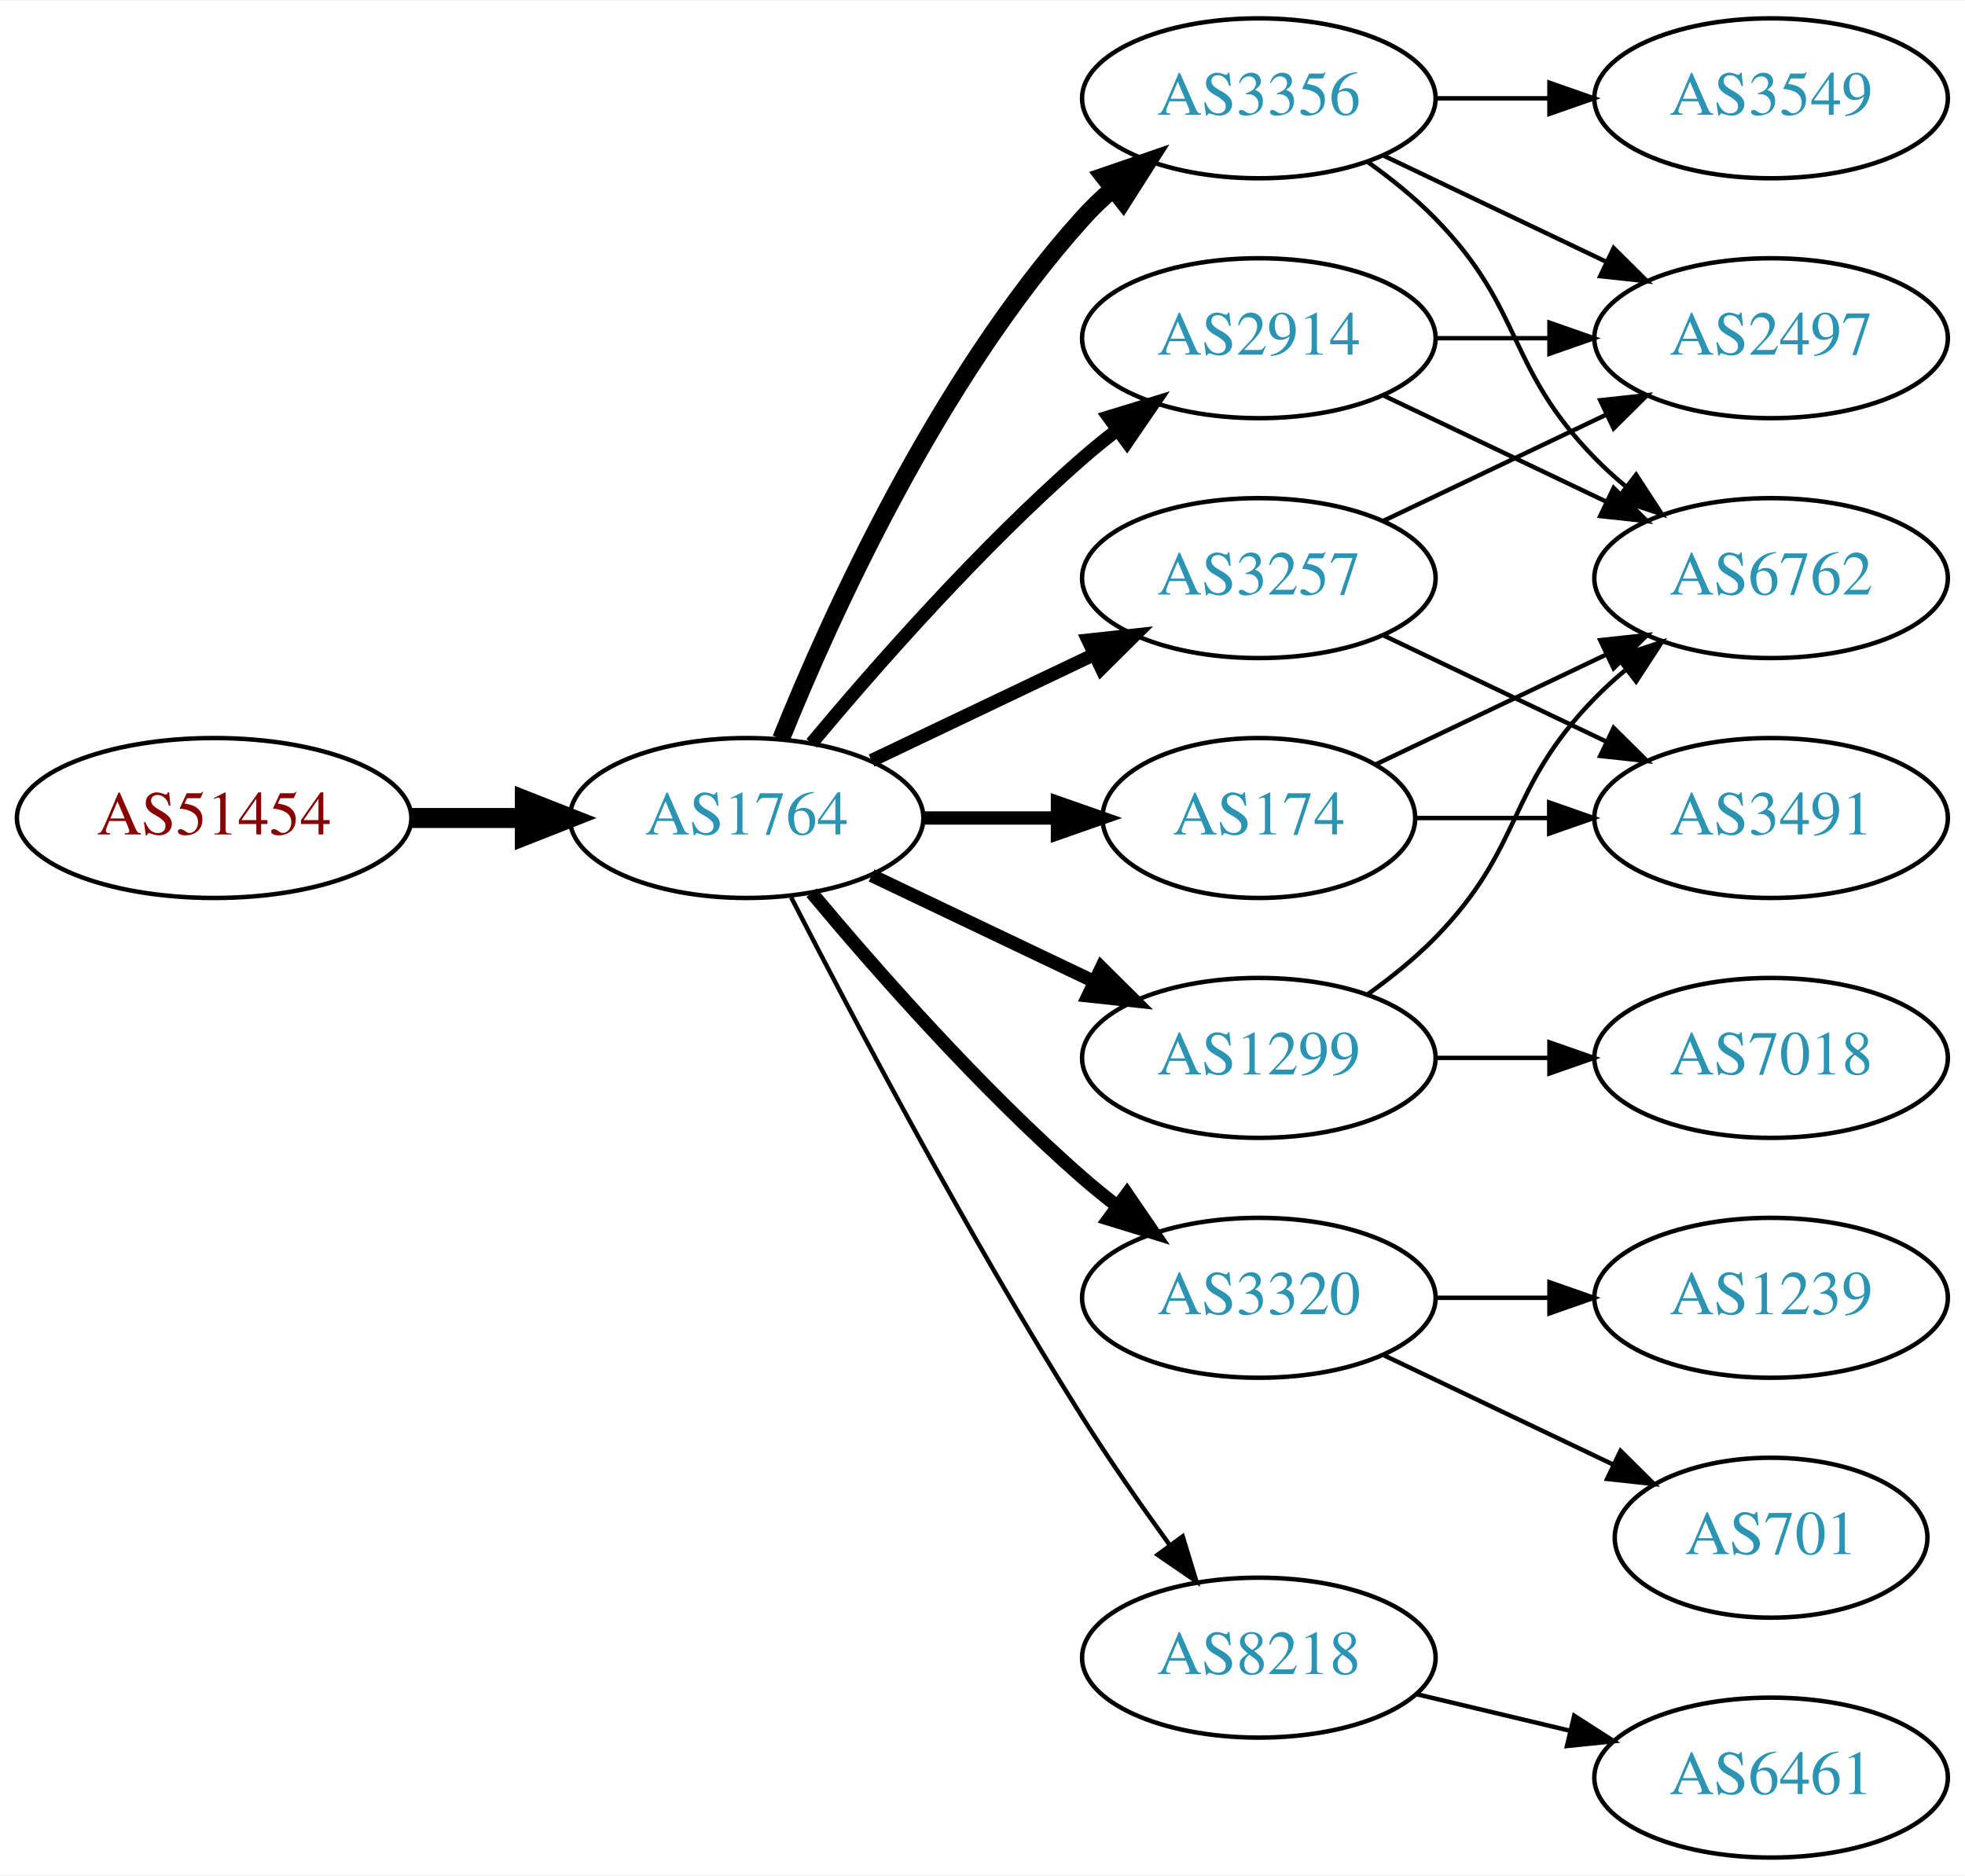
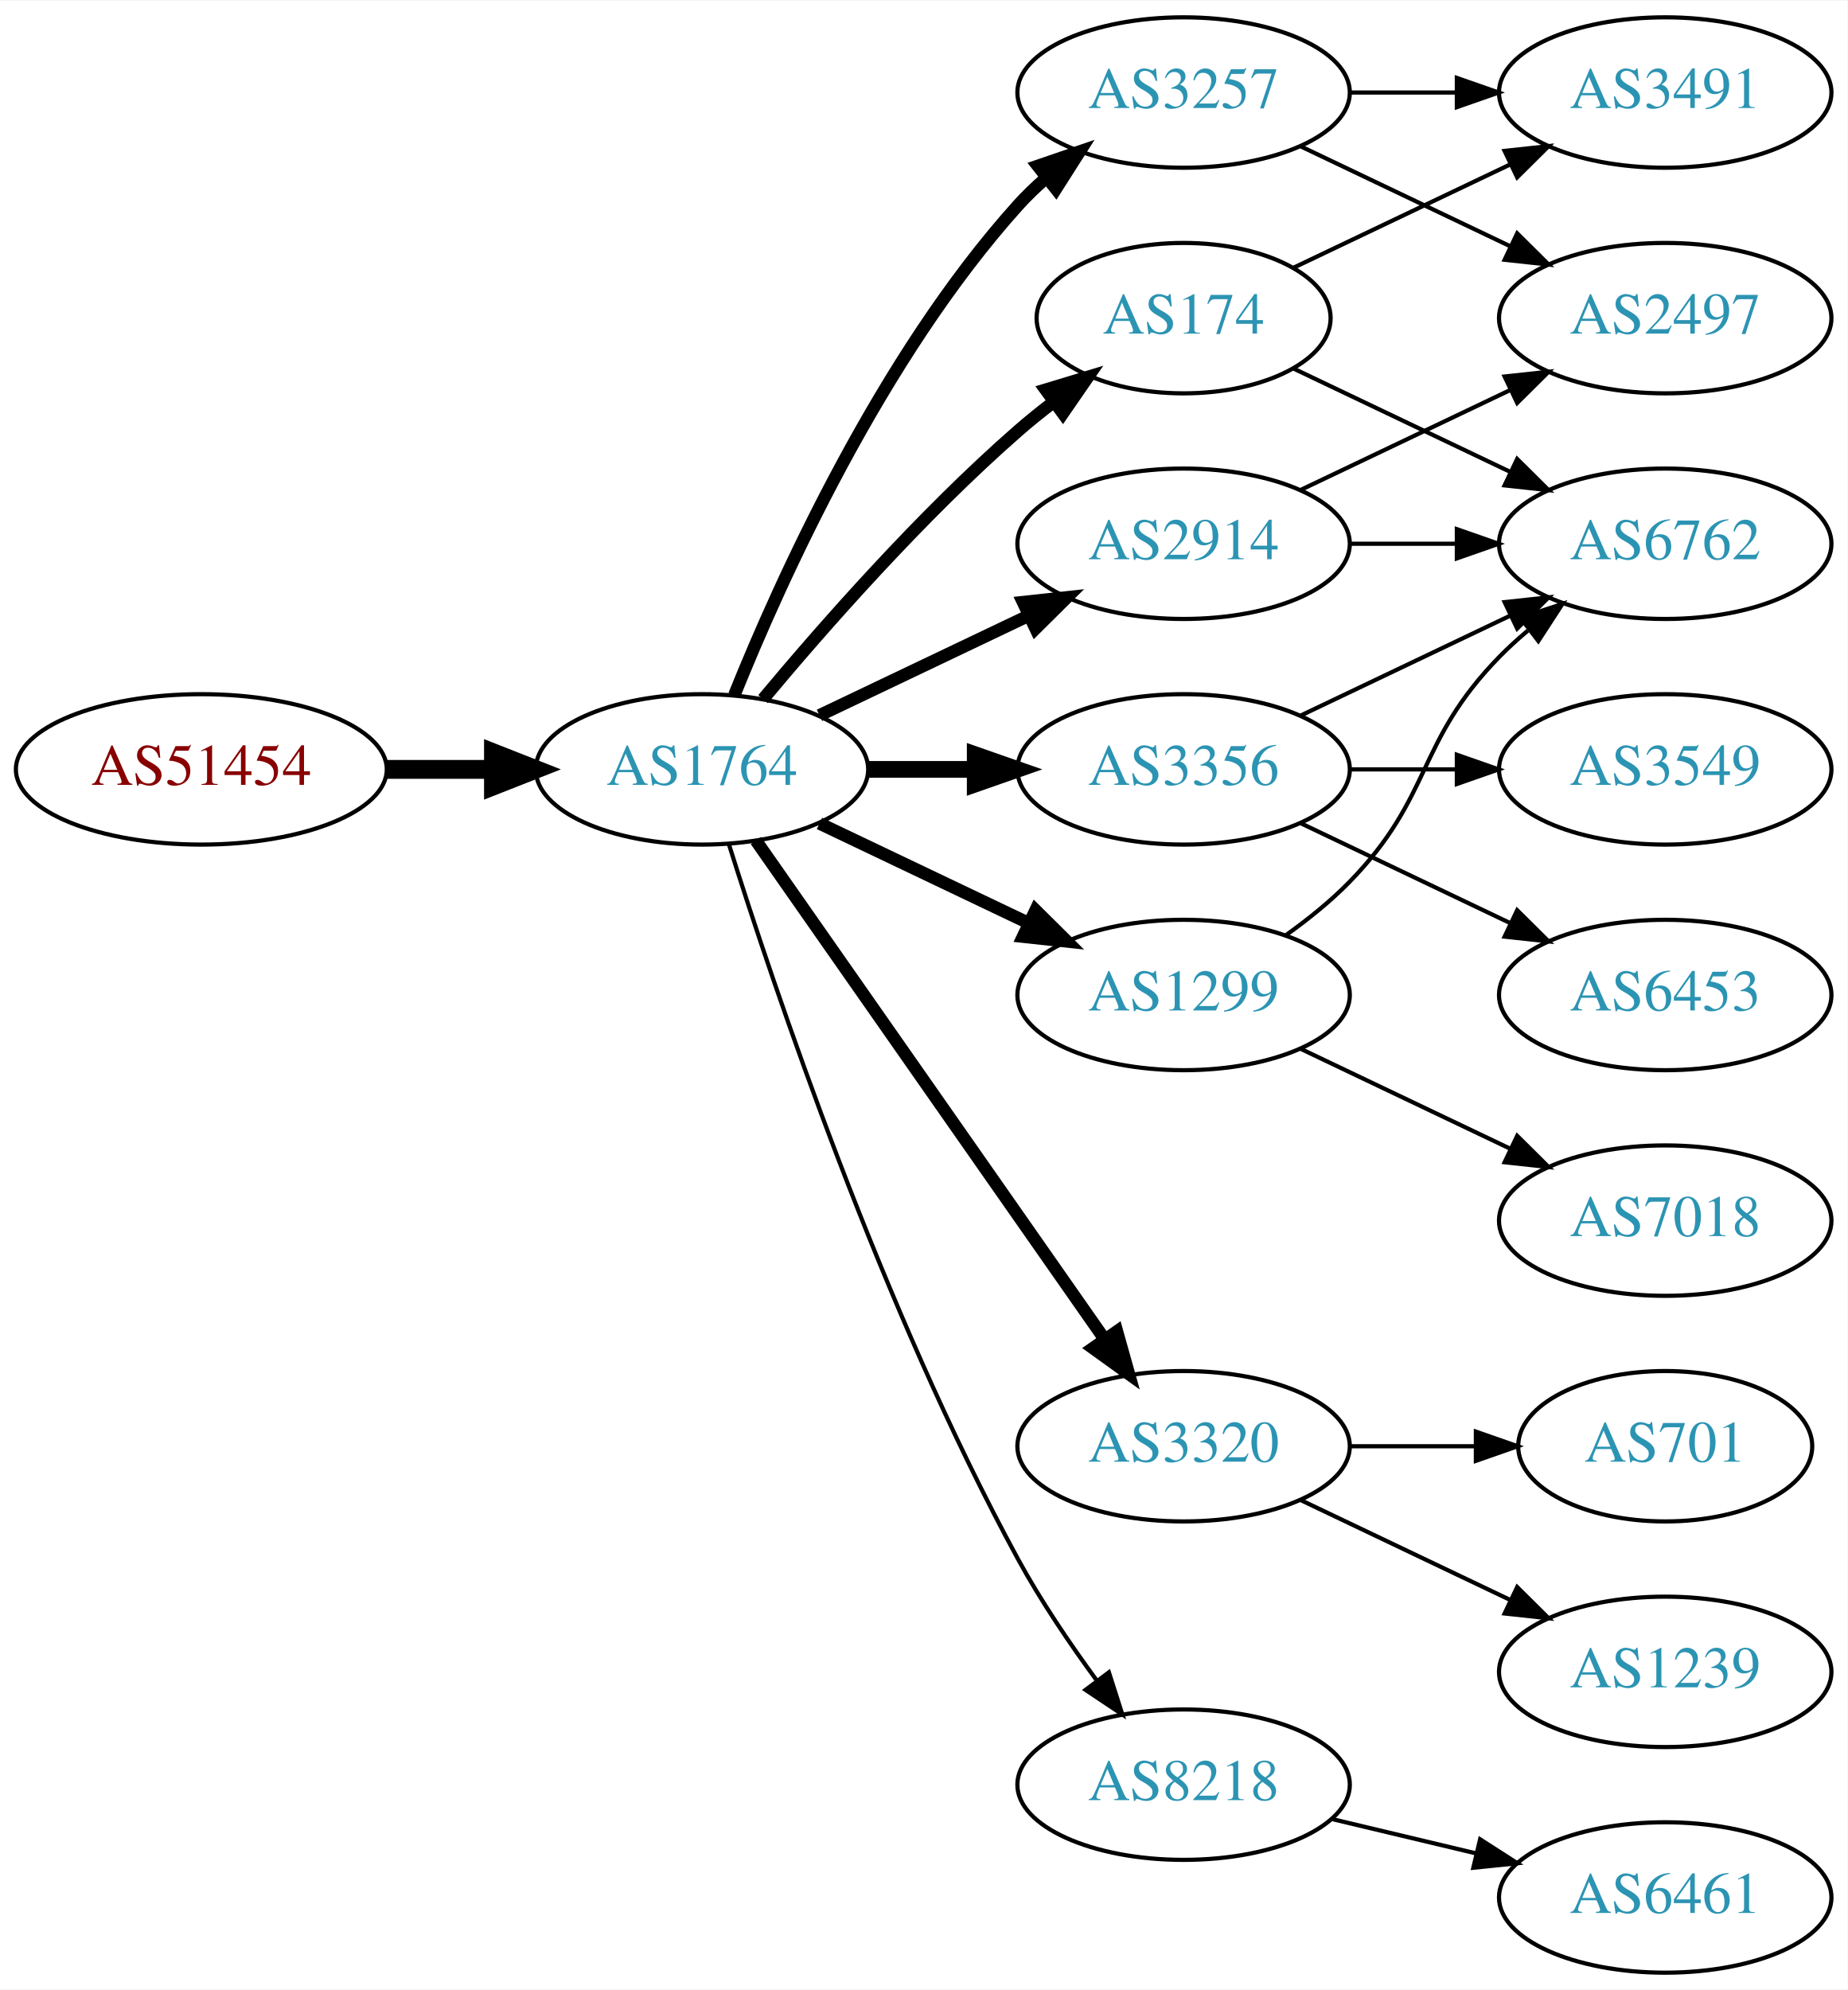
- <svg xmlns="http://www.w3.org/2000/svg" xmlns:xlink="http://www.w3.org/1999/xlink" width="442pt" height="422pt" viewBox="0.00 0.00 442.27 422.00">
-   <g id="graph0" class="graph" transform="scale(1 1) rotate(0) translate(4 418)">
-     <polygon fill="white" stroke="none" points="-4,4 -4,-418 438.271,-418 438.271,4 -4,4" />
+ <svg xmlns="http://www.w3.org/2000/svg" xmlns:xlink="http://www.w3.org/1999/xlink" width="442pt" height="476pt" viewBox="0.00 0.00 442.27 476.00">
+   <g id="graph0" class="graph" transform="scale(1 1) rotate(0) translate(4 472)">
+     <polygon fill="white" stroke="none" points="-4,4 -4,-472 438.271,-472 438.271,4 -4,4" />
    <g id="node1" class="node">
      <g id="a_node1">
        <a xlink:href="/asn/51454" xlink:title="AS51454 ~ CRIF GmbH [AT]">
-           <ellipse fill="#ffffff" stroke="black" cx="44.196" cy="-234" rx="44.393" ry="18" />
-           <text text-anchor="middle" x="44.196" y="-230.3" font-family="Times,serif" font-size="14.00" fill="#880000">AS51454</text>
+           <ellipse fill="#ffffff" stroke="black" cx="44.196" cy="-288" rx="44.393" ry="18" />
+           <text text-anchor="middle" x="44.196" y="-284.3" font-family="Times,serif" font-size="14.00" fill="#880000">AS51454</text>
        </a>
      </g>
    </g>
    <g id="node2" class="node">
      <g id="a_node2">
        <a xlink:href="/asn/1764" xlink:title="AS1764 ~ NEXTLAYER-AS [AT]">
-           <ellipse fill="#ffffff" stroke="black" cx="164.039" cy="-234" rx="39.794" ry="18" />
-           <text text-anchor="middle" x="164.039" y="-230.3" font-family="Times,serif" font-size="14.00" fill="#2c94b3">AS1764</text>
+           <ellipse fill="#ffffff" stroke="black" cx="164.039" cy="-288" rx="39.794" ry="18" />
+           <text text-anchor="middle" x="164.039" y="-284.3" font-family="Times,serif" font-size="14.00" fill="#2c94b3">AS1764</text>
        </a>
      </g>
    </g>
    <g id="edge1" class="edge">
-       <path fill="none" stroke="black" stroke-width="4.5" d="M88.407,-234C96.72,-234 105.482,-234 113.965,-234" />
-       <polygon fill="black" stroke="black" stroke-width="4.5" points="114.123,-237.938 124.123,-234 114.123,-230.063 114.123,-237.938" />
+       <path fill="none" stroke="black" stroke-width="4.5" d="M88.407,-288C96.72,-288 105.482,-288 113.965,-288" />
+       <polygon fill="black" stroke="black" stroke-width="4.5" points="114.123,-291.938 124.123,-288 114.123,-284.063 114.123,-291.938" />
    </g>
    <g id="node3" class="node">
      <g id="a_node3">
        <a xlink:href="/asn/3356" xlink:title="AS3356 ~ Level 3 Parent, LLC [US]">
-           <ellipse fill="#ffffff" stroke="black" cx="279.332" cy="-396" rx="39.794" ry="18" />
-           <text text-anchor="middle" x="279.332" y="-392.3" font-family="Times,serif" font-size="14.00" fill="#2c94b3">AS3356</text>
+           <ellipse fill="#ffffff" stroke="black" cx="279.332" cy="-288" rx="39.794" ry="18" />
+           <text text-anchor="middle" x="279.332" y="-284.3" font-family="Times,serif" font-size="14.00" fill="#2c94b3">AS3356</text>
        </a>
      </g>
    </g>
    <g id="edge2" class="edge">
-       <path fill="none" stroke="black" stroke-width="4" d="M171.786,-251.787C182.837,-279.243 206.891,-332.578 239.685,-369 241.688,-371.224 243.906,-373.363 246.239,-375.397" />
-       <polygon fill="black" stroke="black" stroke-width="4" points="244.437,-378.433 254.458,-381.873 248.769,-372.935 244.437,-378.433" />
+       <path fill="none" stroke="black" stroke-width="4" d="M203.711,-288C211.914,-288 220.678,-288 229.21,-288" />
+       <polygon fill="black" stroke="black" stroke-width="4" points="229.449,-291.5 239.449,-288 229.449,-284.5 229.449,-291.5" />
    </g>
    <g id="node4" class="node">
      <g id="a_node4">
+         <a xlink:href="/asn/174" xlink:title="AS174 ~ Cogent Communications [US]">
+           <ellipse fill="#ffffff" stroke="black" cx="279.332" cy="-396" rx="35.194" ry="18" />
+           <text text-anchor="middle" x="279.332" y="-392.3" font-family="Times,serif" font-size="14.00" fill="#2c94b3">AS174</text>
+         </a>
+       </g>
+     </g>
+     <g id="edge3" class="edge">
+       <path fill="none" stroke="black" stroke-width="3" d="M178.669,-304.817C192.951,-321.929 216.498,-348.745 239.685,-369 242.355,-371.332 245.228,-373.648 248.158,-375.886" />
+       <polygon fill="black" stroke="black" stroke-width="3" points="246.309,-378.87 256.449,-381.939 250.436,-373.216 246.309,-378.87" />
+     </g>
+     <g id="node5" class="node">
+       <g id="a_node5">
        <a xlink:href="/asn/2914" xlink:title="AS2914 ~ NTT America, Inc. [US]">
          <ellipse fill="#ffffff" stroke="black" cx="279.332" cy="-342" rx="39.794" ry="18" />
          <text text-anchor="middle" x="279.332" y="-338.3" font-family="Times,serif" font-size="14.00" fill="#2c94b3">AS2914</text>
        </a>
      </g>
    </g>
-     <g id="edge3" class="edge">
-       <path fill="none" stroke="black" stroke-width="3" d="M178.669,-250.817C192.951,-267.929 216.498,-294.745 239.685,-315 242.151,-317.154 244.789,-319.294 247.487,-321.372" />
-       <polygon fill="black" stroke="black" stroke-width="3" points="245.512,-324.264 255.641,-327.37 249.66,-318.625 245.512,-324.264" />
-     </g>
-     <g id="node5" class="node">
-       <g id="a_node5">
-         <a xlink:href="/asn/174" xlink:title="AS174 ~ Cogent Communications [US]">
-           <ellipse fill="#ffffff" stroke="black" cx="279.332" cy="-234" rx="35.194" ry="18" />
-           <text text-anchor="middle" x="279.332" y="-230.3" font-family="Times,serif" font-size="14.00" fill="#2c94b3">AS174</text>
-         </a>
-       </g>
-     </g>
    <g id="edge4" class="edge">
-       <path fill="none" stroke="black" stroke-width="3" d="M203.711,-234C213.416,-234 223.907,-234 233.87,-234" />
-       <polygon fill="black" stroke="black" stroke-width="3" points="234.006,-237.5 244.006,-234 234.006,-230.5 234.006,-237.5" />
+       <path fill="none" stroke="black" stroke-width="3" d="M192.175,-300.934C207.169,-308.081 225.99,-317.052 242.213,-324.785" />
+       <polygon fill="black" stroke="black" stroke-width="3" points="240.884,-328.028 251.417,-329.171 243.895,-321.709 240.884,-328.028" />
    </g>
    <g id="node6" class="node">
      <g id="a_node6">
        <a xlink:href="/asn/3257" xlink:title="AS3257 ~ GTT [DE]">
-           <ellipse fill="#ffffff" stroke="black" cx="279.332" cy="-288" rx="39.794" ry="18" />
-           <text text-anchor="middle" x="279.332" y="-284.3" font-family="Times,serif" font-size="14.00" fill="#2c94b3">AS3257</text>
+           <ellipse fill="#ffffff" stroke="black" cx="279.332" cy="-450" rx="39.794" ry="18" />
+           <text text-anchor="middle" x="279.332" y="-446.3" font-family="Times,serif" font-size="14.00" fill="#2c94b3">AS3257</text>
        </a>
      </g>
    </g>
    <g id="edge5" class="edge">
-       <path fill="none" stroke="black" stroke-width="3" d="M192.175,-246.934C207.169,-254.081 225.99,-263.052 242.213,-270.785" />
-       <polygon fill="black" stroke="black" stroke-width="3" points="240.884,-274.028 251.417,-275.171 243.895,-267.709 240.884,-274.028" />
+       <path fill="none" stroke="black" stroke-width="3" d="M171.786,-305.787C182.837,-333.243 206.891,-386.578 239.685,-423 241.688,-425.224 243.906,-427.363 246.239,-429.397" />
+       <polygon fill="black" stroke="black" stroke-width="3" points="244.437,-432.433 254.458,-435.873 248.769,-426.935 244.437,-432.433" />
    </g>
    <g id="node7" class="node">
      <g id="a_node7">
        <a xlink:href="/asn/1299" xlink:title="AS1299 ~ Telia Carrier [EU]">
-           <ellipse fill="#ffffff" stroke="black" cx="279.332" cy="-180" rx="39.794" ry="18" />
-           <text text-anchor="middle" x="279.332" y="-176.3" font-family="Times,serif" font-size="14.00" fill="#2c94b3">AS1299</text>
+           <ellipse fill="#ffffff" stroke="black" cx="279.332" cy="-234" rx="39.794" ry="18" />
+           <text text-anchor="middle" x="279.332" y="-230.3" font-family="Times,serif" font-size="14.00" fill="#2c94b3">AS1299</text>
        </a>
      </g>
    </g>
    <g id="edge6" class="edge">
-       <path fill="none" stroke="black" stroke-width="3" d="M192.175,-221.066C207.169,-213.919 225.99,-204.948 242.213,-197.215" />
-       <polygon fill="black" stroke="black" stroke-width="3" points="243.895,-200.291 251.417,-192.829 240.884,-193.972 243.895,-200.291" />
+       <path fill="none" stroke="black" stroke-width="3" d="M192.175,-275.066C207.169,-267.919 225.99,-258.948 242.213,-251.215" />
+       <polygon fill="black" stroke="black" stroke-width="3" points="243.895,-254.291 251.417,-246.829 240.884,-247.972 243.895,-254.291" />
    </g>
    <g id="node8" class="node">
      <g id="a_node8">
        <a xlink:href="/asn/3320" xlink:title="AS3320 ~ DTAG [DE]">
          <ellipse fill="#ffffff" stroke="black" cx="279.332" cy="-126" rx="39.794" ry="18" />
          <text text-anchor="middle" x="279.332" y="-122.3" font-family="Times,serif" font-size="14.00" fill="#2c94b3">AS3320</text>
        </a>
      </g>
    </g>
    <g id="edge7" class="edge">
-       <path fill="none" stroke="black" stroke-width="3" d="M178.669,-217.183C192.951,-200.071 216.498,-173.255 239.685,-153 242.151,-150.846 244.789,-148.706 247.487,-146.628" />
-       <polygon fill="black" stroke="black" stroke-width="3" points="249.66,-149.375 255.641,-140.63 245.512,-143.736 249.66,-149.375" />
+       <path fill="none" stroke="black" stroke-width="3" d="M176.949,-270.969C196.871,-242.483 237.06,-185.015 260.41,-151.626" />
+       <polygon fill="black" stroke="black" stroke-width="3" points="263.377,-153.491 266.24,-143.29 257.641,-149.479 263.377,-153.491" />
    </g>
    <g id="node9" class="node">
      <g id="a_node9">
        <a xlink:href="/asn/8218" xlink:title="AS8218 ~ legacy Neotelecoms [FR]">
          <ellipse fill="#ffffff" stroke="black" cx="279.332" cy="-45" rx="39.794" ry="18" />
          <text text-anchor="middle" x="279.332" y="-41.3" font-family="Times,serif" font-size="14.00" fill="#2c94b3">AS8218</text>
        </a>
      </g>
    </g>
    <g id="edge8" class="edge">
-       <path fill="none" stroke="black" d="M174.065,-216.148C187.501,-189.945 213.95,-139.763 239.685,-99 245.748,-89.396 252.868,-79.187 259.333,-70.261" />
-       <polygon fill="black" stroke="black" points="262.185,-72.291 265.276,-62.157 256.54,-68.152 262.185,-72.291" />
+       <path fill="none" stroke="black" d="M170.46,-270.159C181.231,-235.854 207.122,-158.797 239.685,-99 245.117,-89.026 252.091,-78.731 258.617,-69.84" />
+       <polygon fill="black" stroke="black" points="261.45,-71.895 264.67,-61.802 255.858,-67.684 261.45,-71.895" />
    </g>
    <g id="node10" class="node">
      <g id="a_node10">
-         <a xlink:href="/asn/2497" xlink:title="AS2497 ~ Internet Initiative Japan Inc. [JP]">
+         <a xlink:href="/asn/6762" xlink:title="AS6762 ~ TELECOM ITALIA SPARKLE S.p.A. [IT]">
          <ellipse fill="#ffffff" stroke="black" cx="394.625" cy="-342" rx="39.794" ry="18" />
-           <text text-anchor="middle" x="394.625" y="-338.3" font-family="Times,serif" font-size="14.00" fill="#2c94b3">AS2497</text>
+           <text text-anchor="middle" x="394.625" y="-338.3" font-family="Times,serif" font-size="14.00" fill="#2c94b3">AS6762</text>
        </a>
      </g>
    </g>
    <g id="edge9" class="edge">
-       <path fill="none" stroke="black" d="M307.468,-383.066C322.462,-375.919 341.283,-366.948 357.506,-359.215" />
-       <polygon fill="black" stroke="black" points="359.188,-362.291 366.71,-354.829 356.177,-355.972 359.188,-362.291" />
+       <path fill="none" stroke="black" d="M307.468,-300.934C322.462,-308.081 341.283,-317.052 357.506,-324.785" />
+       <polygon fill="black" stroke="black" points="356.177,-328.028 366.71,-329.171 359.188,-321.709 356.177,-328.028" />
    </g>
    <g id="node11" class="node">
      <g id="a_node11">
        <a xlink:href="/asn/3549" xlink:title="AS3549 ~ Level 3 Parent, LLC [US]">
-           <ellipse fill="#ffffff" stroke="black" cx="394.625" cy="-396" rx="39.794" ry="18" />
-           <text text-anchor="middle" x="394.625" y="-392.3" font-family="Times,serif" font-size="14.00" fill="#2c94b3">AS3549</text>
+           <ellipse fill="#ffffff" stroke="black" cx="394.625" cy="-288" rx="39.794" ry="18" />
+           <text text-anchor="middle" x="394.625" y="-284.3" font-family="Times,serif" font-size="14.00" fill="#2c94b3">AS3549</text>
        </a>
      </g>
    </g>
    <g id="edge10" class="edge">
-       <path fill="none" stroke="black" d="M319.004,-396C327.207,-396 335.971,-396 344.503,-396" />
-       <polygon fill="black" stroke="black" points="344.742,-399.5 354.742,-396 344.742,-392.5 344.742,-399.5" />
+       <path fill="none" stroke="black" d="M319.004,-288C327.207,-288 335.971,-288 344.503,-288" />
+       <polygon fill="black" stroke="black" points="344.742,-291.5 354.742,-288 344.742,-284.5 344.742,-291.5" />
    </g>
    <g id="node12" class="node">
      <g id="a_node12">
-         <a xlink:href="/asn/6762" xlink:title="AS6762 ~ TELECOM ITALIA SPARKLE S.p.A. [IT]">
-           <ellipse fill="#ffffff" stroke="black" cx="394.625" cy="-288" rx="39.794" ry="18" />
-           <text text-anchor="middle" x="394.625" y="-284.3" font-family="Times,serif" font-size="14.00" fill="#2c94b3">AS6762</text>
+         <a xlink:href="/asn/6453" xlink:title="AS6453 ~ TATA COMMUNICATIONS (AMERICA) INC [US]">
+           <ellipse fill="#ffffff" stroke="black" cx="394.625" cy="-234" rx="39.794" ry="18" />
+           <text text-anchor="middle" x="394.625" y="-230.3" font-family="Times,serif" font-size="14.00" fill="#2c94b3">AS6453</text>
        </a>
      </g>
    </g>
    <g id="edge11" class="edge">
-       <path fill="none" stroke="black" d="M303.926,-381.611C309.182,-377.852 314.513,-373.563 318.978,-369 339.151,-348.383 334.806,-335.617 354.978,-315 357.071,-312.861 359.354,-310.782 361.731,-308.79" />
-       <polygon fill="black" stroke="black" points="364.249,-311.268 370.031,-302.389 359.974,-305.725 364.249,-311.268" />
-     </g>
-     <g id="edge12" class="edge">
+       <path fill="none" stroke="black" d="M307.468,-275.066C322.462,-267.919 341.283,-258.948 357.506,-251.215" />
+       <polygon fill="black" stroke="black" points="359.188,-254.291 366.71,-246.829 356.177,-247.972 359.188,-254.291" />
+     </g>
+     <g id="edge19" class="edge">
+       <path fill="none" stroke="black" d="M305.757,-383.881C321.059,-376.587 340.783,-367.186 357.665,-359.14" />
+       <polygon fill="black" stroke="black" points="359.184,-362.293 366.705,-354.831 356.172,-355.974 359.184,-362.293" />
+     </g>
+     <g id="node17" class="node">
+       <g id="a_node17">
+         <a xlink:href="/asn/3491" xlink:title="AS3491 ~ PCCW Global, Inc. [US]">
+           <ellipse fill="#ffffff" stroke="black" cx="394.625" cy="-450" rx="39.794" ry="18" />
+           <text text-anchor="middle" x="394.625" y="-446.3" font-family="Times,serif" font-size="14.00" fill="#2c94b3">AS3491</text>
+         </a>
+       </g>
+     </g>
+     <g id="edge18" class="edge">
+       <path fill="none" stroke="black" d="M305.757,-408.119C321.059,-415.413 340.783,-424.814 357.665,-432.86" />
+       <polygon fill="black" stroke="black" points="356.172,-436.026 366.705,-437.169 359.184,-429.707 356.172,-436.026" />
+     </g>
+     <g id="edge13" class="edge">
      <path fill="none" stroke="black" d="M319.004,-342C327.207,-342 335.971,-342 344.503,-342" />
      <polygon fill="black" stroke="black" points="344.742,-345.5 354.742,-342 344.742,-338.5 344.742,-345.5" />
    </g>
-     <g id="edge13" class="edge">
-       <path fill="none" stroke="black" d="M307.468,-329.066C322.462,-321.919 341.283,-312.948 357.506,-305.215" />
-       <polygon fill="black" stroke="black" points="359.188,-308.291 366.71,-300.829 356.177,-301.972 359.188,-308.291" />
-     </g>
-     <g id="edge15" class="edge">
-       <path fill="none" stroke="black" d="M305.757,-246.119C321.059,-253.413 340.783,-262.814 357.665,-270.86" />
-       <polygon fill="black" stroke="black" points="356.172,-274.026 366.705,-275.169 359.184,-267.707 356.172,-274.026" />
-     </g>
    <g id="node13" class="node">
      <g id="a_node13">
-         <a xlink:href="/asn/3491" xlink:title="AS3491 ~ PCCW Global, Inc. [US]">
-           <ellipse fill="#ffffff" stroke="black" cx="394.625" cy="-234" rx="39.794" ry="18" />
-           <text text-anchor="middle" x="394.625" y="-230.3" font-family="Times,serif" font-size="14.00" fill="#2c94b3">AS3491</text>
-         </a>
-       </g>
+         <a xlink:href="/asn/2497" xlink:title="AS2497 ~ Internet Initiative Japan Inc. [JP]">
+           <ellipse fill="#ffffff" stroke="black" cx="394.625" cy="-396" rx="39.794" ry="18" />
+           <text text-anchor="middle" x="394.625" y="-392.3" font-family="Times,serif" font-size="14.00" fill="#2c94b3">AS2497</text>
+         </a>
+       </g>
+     </g>
+     <g id="edge12" class="edge">
+       <path fill="none" stroke="black" d="M307.468,-354.934C322.462,-362.081 341.283,-371.052 357.506,-378.785" />
+       <polygon fill="black" stroke="black" points="356.177,-382.028 366.71,-383.171 359.188,-375.709 356.177,-382.028" />
+     </g>
+     <g id="edge21" class="edge">
+       <path fill="none" stroke="black" d="M307.468,-437.066C322.462,-429.919 341.283,-420.948 357.506,-413.215" />
+       <polygon fill="black" stroke="black" points="359.188,-416.291 366.71,-408.829 356.177,-409.972 359.188,-416.291" />
+     </g>
+     <g id="edge22" class="edge">
+       <path fill="none" stroke="black" d="M319.004,-450C327.207,-450 335.971,-450 344.503,-450" />
+       <polygon fill="black" stroke="black" points="344.742,-453.5 354.742,-450 344.742,-446.5 344.742,-453.5" />
    </g>
    <g id="edge14" class="edge">
-       <path fill="none" stroke="black" d="M314.631,-234C324.008,-234 334.358,-234 344.393,-234" />
-       <polygon fill="black" stroke="black" points="344.681,-237.5 354.681,-234 344.681,-230.5 344.681,-237.5" />
-     </g>
-     <g id="edge16" class="edge">
-       <path fill="none" stroke="black" d="M307.468,-300.934C322.462,-308.081 341.283,-317.052 357.506,-324.785" />
-       <polygon fill="black" stroke="black" points="356.177,-328.028 366.71,-329.171 359.188,-321.709 356.177,-328.028" />
-     </g>
-     <g id="edge17" class="edge">
-       <path fill="none" stroke="black" d="M307.468,-275.066C322.462,-267.919 341.283,-258.948 357.506,-251.215" />
-       <polygon fill="black" stroke="black" points="359.188,-254.291 366.71,-246.829 356.177,-247.972 359.188,-254.291" />
-     </g>
-     <g id="edge18" class="edge">
-       <path fill="none" stroke="black" d="M303.926,-194.389C309.182,-198.148 314.513,-202.437 318.978,-207 339.151,-227.617 334.806,-240.383 354.978,-261 357.071,-263.139 359.354,-265.218 361.731,-267.21" />
-       <polygon fill="black" stroke="black" points="359.974,-270.275 370.031,-273.611 364.249,-264.732 359.974,-270.275" />
+       <path fill="none" stroke="black" d="M303.926,-248.389C309.182,-252.148 314.513,-256.437 318.978,-261 339.151,-281.617 334.806,-294.383 354.978,-315 357.071,-317.139 359.354,-319.218 361.731,-321.21" />
+       <polygon fill="black" stroke="black" points="359.974,-324.275 370.031,-327.611 364.249,-318.732 359.974,-324.275" />
    </g>
    <g id="node14" class="node">
      <g id="a_node14">
        <a xlink:href="/asn/7018" xlink:title="AS7018 ~ AT&amp;T Services, Inc. [US]">
          <ellipse fill="#ffffff" stroke="black" cx="394.625" cy="-180" rx="39.794" ry="18" />
          <text text-anchor="middle" x="394.625" y="-176.3" font-family="Times,serif" font-size="14.00" fill="#2c94b3">AS7018</text>
        </a>
      </g>
    </g>
-     <g id="edge19" class="edge">
-       <path fill="none" stroke="black" d="M319.004,-180C327.207,-180 335.971,-180 344.503,-180" />
-       <polygon fill="black" stroke="black" points="344.742,-183.5 354.742,-180 344.742,-176.5 344.742,-183.5" />
+     <g id="edge15" class="edge">
+       <path fill="none" stroke="black" d="M307.468,-221.066C322.462,-213.919 341.283,-204.948 357.506,-197.215" />
+       <polygon fill="black" stroke="black" points="359.188,-200.291 366.71,-192.829 356.177,-193.972 359.188,-200.291" />
    </g>
    <g id="node15" class="node">
      <g id="a_node15">
        <a xlink:href="/asn/1239" xlink:title="AS1239 ~ Sprint [US]">
-           <ellipse fill="#ffffff" stroke="black" cx="394.625" cy="-126" rx="39.794" ry="18" />
-           <text text-anchor="middle" x="394.625" y="-122.3" font-family="Times,serif" font-size="14.00" fill="#2c94b3">AS1239</text>
-         </a>
-       </g>
-     </g>
-     <g id="edge20" class="edge">
-       <path fill="none" stroke="black" d="M319.004,-126C327.207,-126 335.971,-126 344.503,-126" />
-       <polygon fill="black" stroke="black" points="344.742,-129.5 354.742,-126 344.742,-122.5 344.742,-129.5" />
+           <ellipse fill="#ffffff" stroke="black" cx="394.625" cy="-72" rx="39.794" ry="18" />
+           <text text-anchor="middle" x="394.625" y="-68.3" font-family="Times,serif" font-size="14.00" fill="#2c94b3">AS1239</text>
+         </a>
+       </g>
+     </g>
+     <g id="edge16" class="edge">
+       <path fill="none" stroke="black" d="M307.468,-113.066C322.462,-105.919 341.283,-96.948 357.506,-89.215" />
+       <polygon fill="black" stroke="black" points="359.188,-92.291 366.71,-84.829 356.177,-85.972 359.188,-92.291" />
    </g>
    <g id="node16" class="node">
      <g id="a_node16">
        <a xlink:href="/asn/701" xlink:title="AS701 ~ UUNET [US]">
-           <ellipse fill="#ffffff" stroke="black" cx="394.625" cy="-72" rx="35.194" ry="18" />
-           <text text-anchor="middle" x="394.625" y="-68.3" font-family="Times,serif" font-size="14.00" fill="#2c94b3">AS701</text>
-         </a>
-       </g>
-     </g>
-     <g id="edge21" class="edge">
-       <path fill="none" stroke="black" d="M307.468,-113.066C322.9,-105.71 342.385,-96.423 358.92,-88.541" />
-       <polygon fill="black" stroke="black" points="360.741,-91.551 368.262,-84.089 357.729,-85.232 360.741,-91.551" />
-     </g>
-     <g id="node17" class="node">
-       <g id="a_node17">
+           <ellipse fill="#ffffff" stroke="black" cx="394.625" cy="-126" rx="35.194" ry="18" />
+           <text text-anchor="middle" x="394.625" y="-122.3" font-family="Times,serif" font-size="14.00" fill="#2c94b3">AS701</text>
+         </a>
+       </g>
+     </g>
+     <g id="edge17" class="edge">
+       <path fill="none" stroke="black" d="M319.004,-126C328.709,-126 339.2,-126 349.163,-126" />
+       <polygon fill="black" stroke="black" points="349.299,-129.5 359.299,-126 349.299,-122.5 349.299,-129.5" />
+     </g>
+     <g id="node18" class="node">
+       <g id="a_node18">
        <a xlink:href="/asn/6461" xlink:title="AS6461 ~ Zayo Bandwidth [US]">
          <ellipse fill="#ffffff" stroke="black" cx="394.625" cy="-18" rx="39.794" ry="18" />
          <text text-anchor="middle" x="394.625" y="-14.3" font-family="Times,serif" font-size="14.00" fill="#2c94b3">AS6461</text>
        </a>
      </g>
    </g>
-     <g id="edge22" class="edge">
+     <g id="edge20" class="edge">
      <path fill="none" stroke="black" d="M314.939,-36.752C325.81,-34.162 337.964,-31.265 349.407,-28.538" />
      <polygon fill="black" stroke="black" points="350.313,-31.92 359.229,-26.197 348.69,-25.111 350.313,-31.92" />
    </g>
  </g>
</svg>
